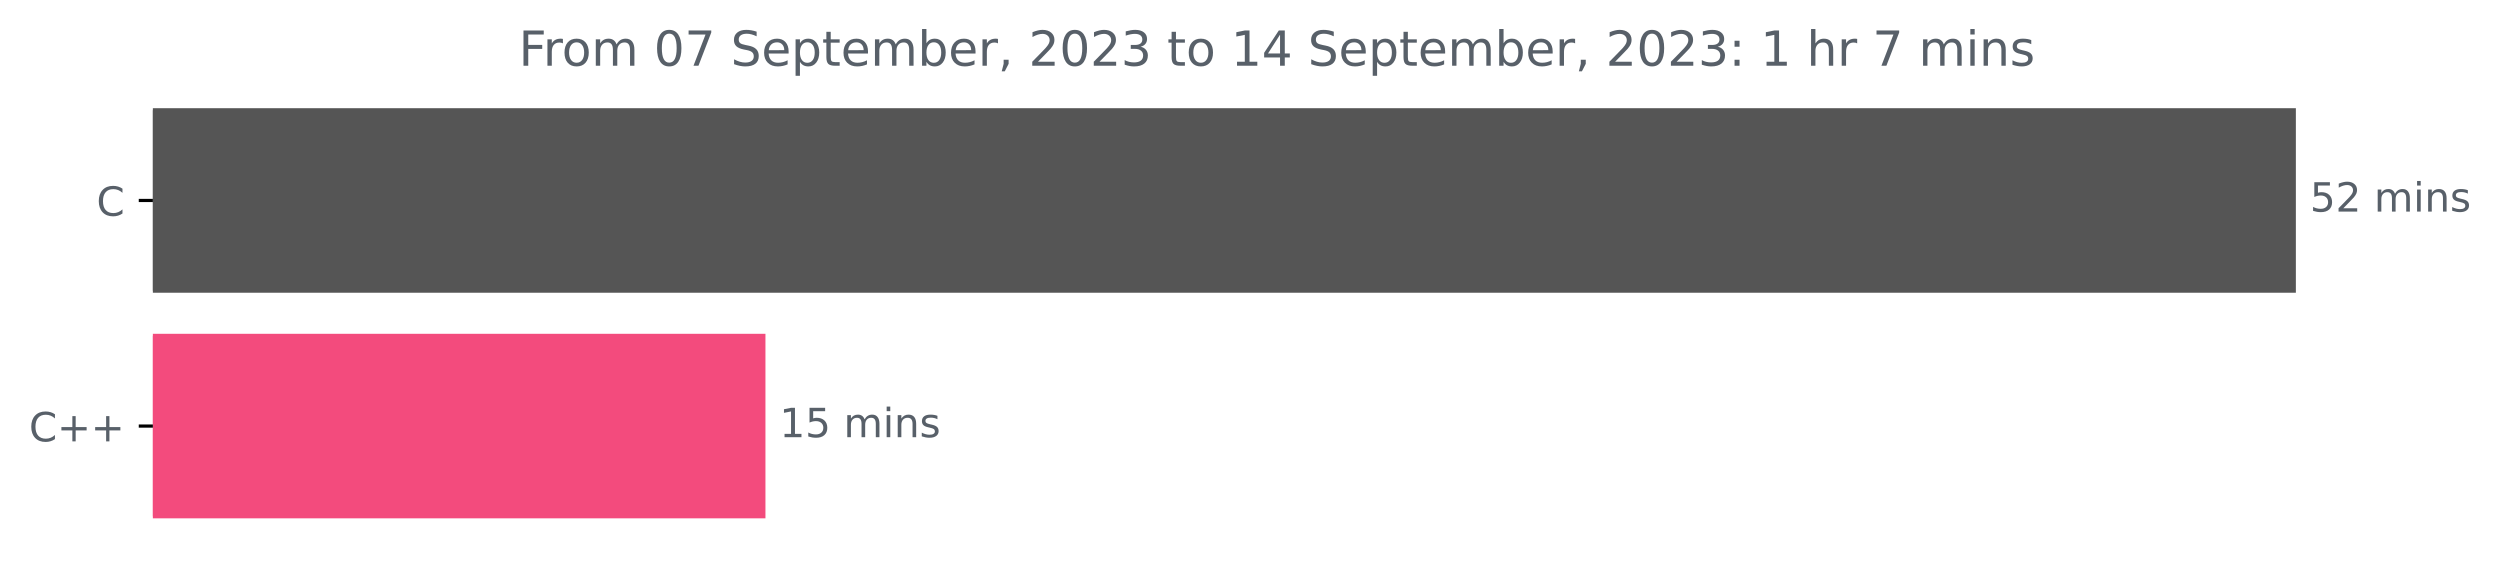
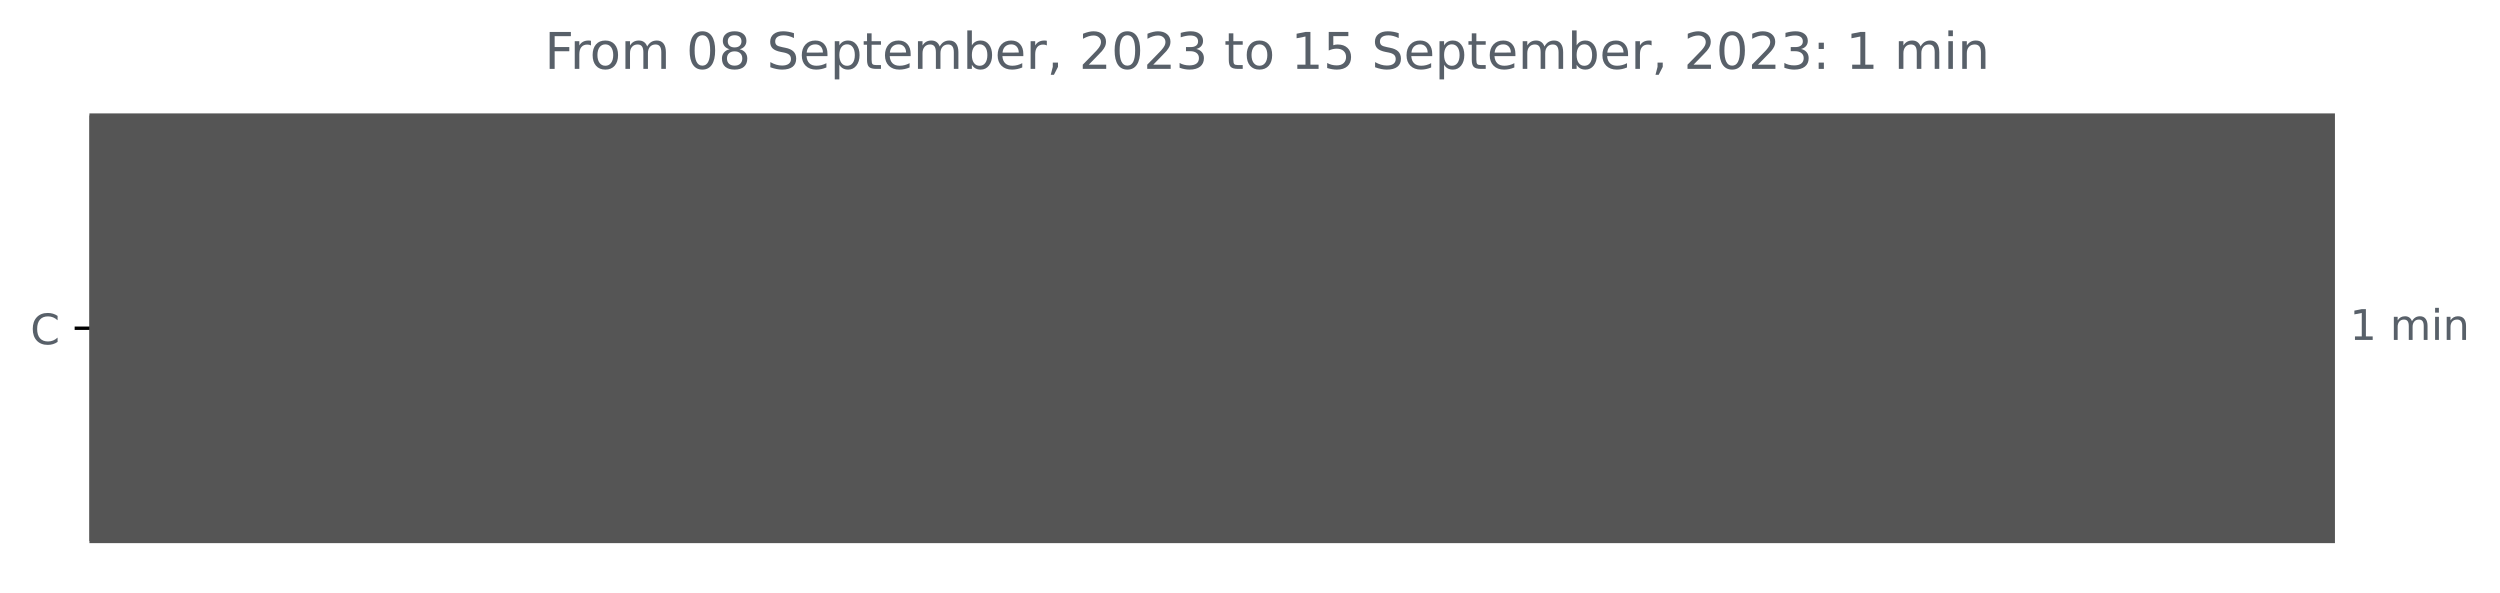
- <svg xmlns="http://www.w3.org/2000/svg" xmlns:xlink="http://www.w3.org/1999/xlink" width="620.54pt" height="140.398pt" viewBox="0 0 620.54 140.398" version="1.1">
+ <svg xmlns="http://www.w3.org/2000/svg" xmlns:xlink="http://www.w3.org/1999/xlink" width="592.208pt" height="140.398pt" viewBox="0 0 592.208 140.398" version="1.1">
  <defs>
    <style type="text/css">*{stroke-linejoin: round; stroke-linecap: butt}</style>
  </defs>
  <g id="figure_1">
    <g id="patch_1">
-       <path d="M 0 140.398  L 620.54 140.398  L 620.54 0  L 0 0  L 0 140.398  z " style="fill: none" />
+       <path d="M 0 140.398  L 592.208 140.398  L 592.208 0  L 0 0  L 0 140.398  z " style="fill: none" />
    </g>
    <g id="axes_1">
      <g id="patch_2">
-         <path d="M 37.942 27.358  L 569.371 27.358  L 569.371 72.158  L 37.942 72.158  z " clip-path="url(#pad14bc4278)" style="fill: #555555; stroke: #555555; stroke-linejoin: miter" />
-       </g>
-       <g id="patch_3">
-         <path d="M 37.942 83.358  L 189.496 83.358  L 189.496 128.158  L 37.942 128.158  z " clip-path="url(#pad14bc4278)" style="fill: #f34b7d; stroke: #f34b7d; stroke-linejoin: miter" />
+         <path d="M 21.183 27.358  L 552.611 27.358  L 552.611 128.158  L 21.183 128.158  z " clip-path="url(#pd7fbe05665)" style="fill: #555555; stroke: #555555; stroke-linejoin: miter" />
      </g>
      <g id="matplotlib.axis_1" />
      <g id="matplotlib.axis_2">
        <g id="ytick_1">
          <g id="line2d_1">
            <defs>
-               <path id="m0f5a0f5124" d="M 0 0  L -3.5 0  " style="stroke: #000000; stroke-width: 0.8" />
+               <path id="mdd62d85cf8" d="M 0 0  L -3.5 0  " style="stroke: #000000; stroke-width: 0.8" />
            </defs>
            <g>
-               <use xlink:href="#m0f5a0f5124" x="37.942" y="49.758" style="stroke: #000000; stroke-width: 0.8" />
+               <use xlink:href="#mdd62d85cf8" x="21.183" y="77.758" style="stroke: #000000; stroke-width: 0.8" />
            </g>
          </g>
          <g id="text_1">
-             <g style="fill: #586069" transform="translate(23.95938 53.55734)scale(0.1 -0.1)">
+             <g style="fill: #586069" transform="translate(7.2 81.55734)scale(0.1 -0.1)">
              <defs>
                <path id="DejaVuSans-43" d="M 4122 4306  L 4122 3641  Q 3803 3938 3442 4084  Q 3081 4231 2675 4231  Q 1875 4231 1450 3742  Q 1025 3253 1025 2328  Q 1025 1406 1450 917  Q 1875 428 2675 428  Q 3081 428 3442 575  Q 3803 722 4122 1019  L 4122 359  Q 3791 134 3420 21  Q 3050 -91 2638 -91  Q 1578 -91 968 557  Q 359 1206 359 2328  Q 359 3453 968 4101  Q 1578 4750 2638 4750  Q 3056 4750 3426 4639  Q 3797 4528 4122 4306  z " transform="scale(0.015625)" />
              </defs>
              <use xlink:href="#DejaVuSans-43" />
            </g>
          </g>
        </g>
-         <g id="ytick_2">
-           <g id="line2d_2">
-             <g>
-               <use xlink:href="#m0f5a0f5124" x="37.942" y="105.758" style="stroke: #000000; stroke-width: 0.8" />
-             </g>
-           </g>
-           <g id="text_2">
-             <g style="fill: #586069" transform="translate(7.2 109.5573)scale(0.1 -0.1)">
-               <defs>
-                 <path id="DejaVuSans-2b" d="M 2944 4013  L 2944 2272  L 4684 2272  L 4684 1741  L 2944 1741  L 2944 0  L 2419 0  L 2419 1741  L 678 1741  L 678 2272  L 2419 2272  L 2419 4013  L 2944 4013  z " transform="scale(0.015625)" />
-               </defs>
-               <use xlink:href="#DejaVuSans-43" />
-               <use xlink:href="#DejaVuSans-2b" x="69.824" />
-               <use xlink:href="#DejaVuSans-2b" x="153.613" />
-             </g>
-           </g>
-         </g>
      </g>
-       <g id="text_3">
-         <g style="fill: #586069" transform="translate(573.3708 52.5175)scale(0.1 -0.1)">
+       <g id="text_2">
+         <g style="fill: #586069" transform="translate(556.6114 80.5175)scale(0.1 -0.1)">
          <defs>
-             <path id="DejaVuSans-35" d="M 691 4666  L 3169 4666  L 3169 4134  L 1269 4134  L 1269 2991  Q 1406 3038 1543 3061  Q 1681 3084 1819 3084  Q 2600 3084 3056 2656  Q 3513 2228 3513 1497  Q 3513 744 3044 326  Q 2575 -91 1722 -91  Q 1428 -91 1123 -41  Q 819 9 494 109  L 494 744  Q 775 591 1075 516  Q 1375 441 1709 441  Q 2250 441 2565 725  Q 2881 1009 2881 1497  Q 2881 1984 2565 2268  Q 2250 2553 1709 2553  Q 1456 2553 1204 2497  Q 953 2441 691 2322  L 691 4666  z " transform="scale(0.015625)" />
-             <path id="DejaVuSans-32" d="M 1228 531  L 3431 531  L 3431 0  L 469 0  L 469 531  Q 828 903 1448 1529  Q 2069 2156 2228 2338  Q 2531 2678 2651 2914  Q 2772 3150 2772 3378  Q 2772 3750 2511 3984  Q 2250 4219 1831 4219  Q 1534 4219 1204 4116  Q 875 4013 500 3803  L 500 4441  Q 881 4594 1212 4672  Q 1544 4750 1819 4750  Q 2544 4750 2975 4387  Q 3406 4025 3406 3419  Q 3406 3131 3298 2873  Q 3191 2616 2906 2266  Q 2828 2175 2409 1742  Q 1991 1309 1228 531  z " transform="scale(0.015625)" />
+             <path id="DejaVuSans-31" d="M 794 531  L 1825 531  L 1825 4091  L 703 3866  L 703 4441  L 1819 4666  L 2450 4666  L 2450 531  L 3481 531  L 3481 0  L 794 0  L 794 531  z " transform="scale(0.015625)" />
            <path id="DejaVuSans-20" transform="scale(0.015625)" />
            <path id="DejaVuSans-6d" d="M 3328 2828  Q 3544 3216 3844 3400  Q 4144 3584 4550 3584  Q 5097 3584 5394 3201  Q 5691 2819 5691 2113  L 5691 0  L 5113 0  L 5113 2094  Q 5113 2597 4934 2840  Q 4756 3084 4391 3084  Q 3944 3084 3684 2787  Q 3425 2491 3425 1978  L 3425 0  L 2847 0  L 2847 2094  Q 2847 2600 2669 2842  Q 2491 3084 2119 3084  Q 1678 3084 1418 2786  Q 1159 2488 1159 1978  L 1159 0  L 581 0  L 581 3500  L 1159 3500  L 1159 2956  Q 1356 3278 1631 3431  Q 1906 3584 2284 3584  Q 2666 3584 2933 3390  Q 3200 3197 3328 2828  z " transform="scale(0.015625)" />
            <path id="DejaVuSans-69" d="M 603 3500  L 1178 3500  L 1178 0  L 603 0  L 603 3500  z M 603 4863  L 1178 4863  L 1178 4134  L 603 4134  L 603 4863  z " transform="scale(0.015625)" />
            <path id="DejaVuSans-6e" d="M 3513 2113  L 3513 0  L 2938 0  L 2938 2094  Q 2938 2591 2744 2837  Q 2550 3084 2163 3084  Q 1697 3084 1428 2787  Q 1159 2491 1159 1978  L 1159 0  L 581 0  L 581 3500  L 1159 3500  L 1159 2956  Q 1366 3272 1645 3428  Q 1925 3584 2291 3584  Q 2894 3584 3203 3211  Q 3513 2838 3513 2113  z " transform="scale(0.015625)" />
-             <path id="DejaVuSans-73" d="M 2834 3397  L 2834 2853  Q 2591 2978 2328 3040  Q 2066 3103 1784 3103  Q 1356 3103 1142 2972  Q 928 2841 928 2578  Q 928 2378 1081 2264  Q 1234 2150 1697 2047  L 1894 2003  Q 2506 1872 2764 1633  Q 3022 1394 3022 966  Q 3022 478 2636 193  Q 2250 -91 1575 -91  Q 1294 -91 989 -36  Q 684 19 347 128  L 347 722  Q 666 556 975 473  Q 1284 391 1588 391  Q 1994 391 2212 530  Q 2431 669 2431 922  Q 2431 1156 2273 1281  Q 2116 1406 1581 1522  L 1381 1569  Q 847 1681 609 1914  Q 372 2147 372 2553  Q 372 3047 722 3315  Q 1072 3584 1716 3584  Q 2034 3584 2315 3537  Q 2597 3491 2834 3397  z " transform="scale(0.015625)" />
          </defs>
-           <use xlink:href="#DejaVuSans-35" />
-           <use xlink:href="#DejaVuSans-32" x="63.623" />
-           <use xlink:href="#DejaVuSans-20" x="127.246" />
-           <use xlink:href="#DejaVuSans-6d" x="159.033" />
-           <use xlink:href="#DejaVuSans-69" x="256.445" />
-           <use xlink:href="#DejaVuSans-6e" x="284.229" />
-           <use xlink:href="#DejaVuSans-73" x="347.607" />
+           <use xlink:href="#DejaVuSans-31" />
+           <use xlink:href="#DejaVuSans-20" x="63.623" />
+           <use xlink:href="#DejaVuSans-6d" x="95.41" />
+           <use xlink:href="#DejaVuSans-69" x="192.822" />
+           <use xlink:href="#DejaVuSans-6e" x="220.605" />
        </g>
      </g>
-       <g id="text_4">
-         <g style="fill: #586069" transform="translate(193.496 108.5175)scale(0.1 -0.1)">
-           <defs>
-             <path id="DejaVuSans-31" d="M 794 531  L 1825 531  L 1825 4091  L 703 3866  L 703 4441  L 1819 4666  L 2450 4666  L 2450 531  L 3481 531  L 3481 0  L 794 0  L 794 531  z " transform="scale(0.015625)" />
-           </defs>
-           <use xlink:href="#DejaVuSans-31" />
-           <use xlink:href="#DejaVuSans-35" x="63.623" />
-           <use xlink:href="#DejaVuSans-20" x="127.246" />
-           <use xlink:href="#DejaVuSans-6d" x="159.033" />
-           <use xlink:href="#DejaVuSans-69" x="256.445" />
-           <use xlink:href="#DejaVuSans-6e" x="284.229" />
-           <use xlink:href="#DejaVuSans-73" x="347.607" />
-         </g>
-       </g>
-       <g id="text_5">
-         <g style="fill: #586069" transform="translate(128.7597 16.31812)scale(0.12 -0.12)">
+       <g id="text_3">
+         <g style="fill: #586069" transform="translate(129.0263 16.31812)scale(0.12 -0.12)">
          <defs>
            <path id="DejaVuSans-46" d="M 628 4666  L 3309 4666  L 3309 4134  L 1259 4134  L 1259 2759  L 3109 2759  L 3109 2228  L 1259 2228  L 1259 0  L 628 0  L 628 4666  z " transform="scale(0.015625)" />
            <path id="DejaVuSans-72" d="M 2631 2963  Q 2534 3019 2420 3045  Q 2306 3072 2169 3072  Q 1681 3072 1420 2755  Q 1159 2438 1159 1844  L 1159 0  L 581 0  L 581 3500  L 1159 3500  L 1159 2956  Q 1341 3275 1631 3429  Q 1922 3584 2338 3584  Q 2397 3584 2469 3576  Q 2541 3569 2628 3553  L 2631 2963  z " transform="scale(0.015625)" />
            <path id="DejaVuSans-6f" d="M 1959 3097  Q 1497 3097 1228 2736  Q 959 2375 959 1747  Q 959 1119 1226 758  Q 1494 397 1959 397  Q 2419 397 2687 759  Q 2956 1122 2956 1747  Q 2956 2369 2687 2733  Q 2419 3097 1959 3097  z M 1959 3584  Q 2709 3584 3137 3096  Q 3566 2609 3566 1747  Q 3566 888 3137 398  Q 2709 -91 1959 -91  Q 1206 -91 779 398  Q 353 888 353 1747  Q 353 2609 779 3096  Q 1206 3584 1959 3584  z " transform="scale(0.015625)" />
            <path id="DejaVuSans-30" d="M 2034 4250  Q 1547 4250 1301 3770  Q 1056 3291 1056 2328  Q 1056 1369 1301 889  Q 1547 409 2034 409  Q 2525 409 2770 889  Q 3016 1369 3016 2328  Q 3016 3291 2770 3770  Q 2525 4250 2034 4250  z M 2034 4750  Q 2819 4750 3233 4129  Q 3647 3509 3647 2328  Q 3647 1150 3233 529  Q 2819 -91 2034 -91  Q 1250 -91 836 529  Q 422 1150 422 2328  Q 422 3509 836 4129  Q 1250 4750 2034 4750  z " transform="scale(0.015625)" />
-             <path id="DejaVuSans-37" d="M 525 4666  L 3525 4666  L 3525 4397  L 1831 0  L 1172 0  L 2766 4134  L 525 4134  L 525 4666  z " transform="scale(0.015625)" />
+             <path id="DejaVuSans-38" d="M 2034 2216  Q 1584 2216 1326 1975  Q 1069 1734 1069 1313  Q 1069 891 1326 650  Q 1584 409 2034 409  Q 2484 409 2743 651  Q 3003 894 3003 1313  Q 3003 1734 2745 1975  Q 2488 2216 2034 2216  z M 1403 2484  Q 997 2584 770 2862  Q 544 3141 544 3541  Q 544 4100 942 4425  Q 1341 4750 2034 4750  Q 2731 4750 3128 4425  Q 3525 4100 3525 3541  Q 3525 3141 3298 2862  Q 3072 2584 2669 2484  Q 3125 2378 3379 2068  Q 3634 1759 3634 1313  Q 3634 634 3220 271  Q 2806 -91 2034 -91  Q 1263 -91 848 271  Q 434 634 434 1313  Q 434 1759 690 2068  Q 947 2378 1403 2484  z M 1172 3481  Q 1172 3119 1398 2916  Q 1625 2713 2034 2713  Q 2441 2713 2670 2916  Q 2900 3119 2900 3481  Q 2900 3844 2670 4047  Q 2441 4250 2034 4250  Q 1625 4250 1398 4047  Q 1172 3844 1172 3481  z " transform="scale(0.015625)" />
            <path id="DejaVuSans-53" d="M 3425 4513  L 3425 3897  Q 3066 4069 2747 4153  Q 2428 4238 2131 4238  Q 1616 4238 1336 4038  Q 1056 3838 1056 3469  Q 1056 3159 1242 3001  Q 1428 2844 1947 2747  L 2328 2669  Q 3034 2534 3370 2195  Q 3706 1856 3706 1288  Q 3706 609 3251 259  Q 2797 -91 1919 -91  Q 1588 -91 1214 -16  Q 841 59 441 206  L 441 856  Q 825 641 1194 531  Q 1563 422 1919 422  Q 2459 422 2753 634  Q 3047 847 3047 1241  Q 3047 1584 2836 1778  Q 2625 1972 2144 2069  L 1759 2144  Q 1053 2284 737 2584  Q 422 2884 422 3419  Q 422 4038 858 4394  Q 1294 4750 2059 4750  Q 2388 4750 2728 4690  Q 3069 4631 3425 4513  z " transform="scale(0.015625)" />
            <path id="DejaVuSans-65" d="M 3597 1894  L 3597 1613  L 953 1613  Q 991 1019 1311 708  Q 1631 397 2203 397  Q 2534 397 2845 478  Q 3156 559 3463 722  L 3463 178  Q 3153 47 2828 -22  Q 2503 -91 2169 -91  Q 1331 -91 842 396  Q 353 884 353 1716  Q 353 2575 817 3079  Q 1281 3584 2069 3584  Q 2775 3584 3186 3129  Q 3597 2675 3597 1894  z M 3022 2063  Q 3016 2534 2758 2815  Q 2500 3097 2075 3097  Q 1594 3097 1305 2825  Q 1016 2553 972 2059  L 3022 2063  z " transform="scale(0.015625)" />
            <path id="DejaVuSans-70" d="M 1159 525  L 1159 -1331  L 581 -1331  L 581 3500  L 1159 3500  L 1159 2969  Q 1341 3281 1617 3432  Q 1894 3584 2278 3584  Q 2916 3584 3314 3078  Q 3713 2572 3713 1747  Q 3713 922 3314 415  Q 2916 -91 2278 -91  Q 1894 -91 1617 61  Q 1341 213 1159 525  z M 3116 1747  Q 3116 2381 2855 2742  Q 2594 3103 2138 3103  Q 1681 3103 1420 2742  Q 1159 2381 1159 1747  Q 1159 1113 1420 752  Q 1681 391 2138 391  Q 2594 391 2855 752  Q 3116 1113 3116 1747  z " transform="scale(0.015625)" />
            <path id="DejaVuSans-74" d="M 1172 4494  L 1172 3500  L 2356 3500  L 2356 3053  L 1172 3053  L 1172 1153  Q 1172 725 1289 603  Q 1406 481 1766 481  L 2356 481  L 2356 0  L 1766 0  Q 1100 0 847 248  Q 594 497 594 1153  L 594 3053  L 172 3053  L 172 3500  L 594 3500  L 594 4494  L 1172 4494  z " transform="scale(0.015625)" />
            <path id="DejaVuSans-62" d="M 3116 1747  Q 3116 2381 2855 2742  Q 2594 3103 2138 3103  Q 1681 3103 1420 2742  Q 1159 2381 1159 1747  Q 1159 1113 1420 752  Q 1681 391 2138 391  Q 2594 391 2855 752  Q 3116 1113 3116 1747  z M 1159 2969  Q 1341 3281 1617 3432  Q 1894 3584 2278 3584  Q 2916 3584 3314 3078  Q 3713 2572 3713 1747  Q 3713 922 3314 415  Q 2916 -91 2278 -91  Q 1894 -91 1617 61  Q 1341 213 1159 525  L 1159 0  L 581 0  L 581 4863  L 1159 4863  L 1159 2969  z " transform="scale(0.015625)" />
            <path id="DejaVuSans-2c" d="M 750 794  L 1409 794  L 1409 256  L 897 -744  L 494 -744  L 750 256  L 750 794  z " transform="scale(0.015625)" />
+             <path id="DejaVuSans-32" d="M 1228 531  L 3431 531  L 3431 0  L 469 0  L 469 531  Q 828 903 1448 1529  Q 2069 2156 2228 2338  Q 2531 2678 2651 2914  Q 2772 3150 2772 3378  Q 2772 3750 2511 3984  Q 2250 4219 1831 4219  Q 1534 4219 1204 4116  Q 875 4013 500 3803  L 500 4441  Q 881 4594 1212 4672  Q 1544 4750 1819 4750  Q 2544 4750 2975 4387  Q 3406 4025 3406 3419  Q 3406 3131 3298 2873  Q 3191 2616 2906 2266  Q 2828 2175 2409 1742  Q 1991 1309 1228 531  z " transform="scale(0.015625)" />
            <path id="DejaVuSans-33" d="M 2597 2516  Q 3050 2419 3304 2112  Q 3559 1806 3559 1356  Q 3559 666 3084 287  Q 2609 -91 1734 -91  Q 1441 -91 1130 -33  Q 819 25 488 141  L 488 750  Q 750 597 1062 519  Q 1375 441 1716 441  Q 2309 441 2620 675  Q 2931 909 2931 1356  Q 2931 1769 2642 2001  Q 2353 2234 1838 2234  L 1294 2234  L 1294 2753  L 1863 2753  Q 2328 2753 2575 2939  Q 2822 3125 2822 3475  Q 2822 3834 2567 4026  Q 2313 4219 1838 4219  Q 1578 4219 1281 4162  Q 984 4106 628 3988  L 628 4550  Q 988 4650 1302 4700  Q 1616 4750 1894 4750  Q 2613 4750 3031 4423  Q 3450 4097 3450 3541  Q 3450 3153 3228 2886  Q 3006 2619 2597 2516  z " transform="scale(0.015625)" />
-             <path id="DejaVuSans-34" d="M 2419 4116  L 825 1625  L 2419 1625  L 2419 4116  z M 2253 4666  L 3047 4666  L 3047 1625  L 3713 1625  L 3713 1100  L 3047 1100  L 3047 0  L 2419 0  L 2419 1100  L 313 1100  L 313 1709  L 2253 4666  z " transform="scale(0.015625)" />
+             <path id="DejaVuSans-35" d="M 691 4666  L 3169 4666  L 3169 4134  L 1269 4134  L 1269 2991  Q 1406 3038 1543 3061  Q 1681 3084 1819 3084  Q 2600 3084 3056 2656  Q 3513 2228 3513 1497  Q 3513 744 3044 326  Q 2575 -91 1722 -91  Q 1428 -91 1123 -41  Q 819 9 494 109  L 494 744  Q 775 591 1075 516  Q 1375 441 1709 441  Q 2250 441 2565 725  Q 2881 1009 2881 1497  Q 2881 1984 2565 2268  Q 2250 2553 1709 2553  Q 1456 2553 1204 2497  Q 953 2441 691 2322  L 691 4666  z " transform="scale(0.015625)" />
            <path id="DejaVuSans-3a" d="M 750 794  L 1409 794  L 1409 0  L 750 0  L 750 794  z M 750 3309  L 1409 3309  L 1409 2516  L 750 2516  L 750 3309  z " transform="scale(0.015625)" />
-             <path id="DejaVuSans-68" d="M 3513 2113  L 3513 0  L 2938 0  L 2938 2094  Q 2938 2591 2744 2837  Q 2550 3084 2163 3084  Q 1697 3084 1428 2787  Q 1159 2491 1159 1978  L 1159 0  L 581 0  L 581 4863  L 1159 4863  L 1159 2956  Q 1366 3272 1645 3428  Q 1925 3584 2291 3584  Q 2894 3584 3203 3211  Q 3513 2838 3513 2113  z " transform="scale(0.015625)" />
          </defs>
          <use xlink:href="#DejaVuSans-46" />
          <use xlink:href="#DejaVuSans-72" x="50.27" />
          <use xlink:href="#DejaVuSans-6f" x="89.133" />
          <use xlink:href="#DejaVuSans-6d" x="150.314" />
          <use xlink:href="#DejaVuSans-20" x="247.727" />
          <use xlink:href="#DejaVuSans-30" x="279.514" />
-           <use xlink:href="#DejaVuSans-37" x="343.137" />
+           <use xlink:href="#DejaVuSans-38" x="343.137" />
          <use xlink:href="#DejaVuSans-20" x="406.76" />
          <use xlink:href="#DejaVuSans-53" x="438.547" />
          <use xlink:href="#DejaVuSans-65" x="502.023" />
          <use xlink:href="#DejaVuSans-70" x="563.547" />
          <use xlink:href="#DejaVuSans-74" x="627.023" />
          <use xlink:href="#DejaVuSans-65" x="666.232" />
          <use xlink:href="#DejaVuSans-6d" x="727.756" />
          <use xlink:href="#DejaVuSans-62" x="825.168" />
          <use xlink:href="#DejaVuSans-65" x="888.645" />
          <use xlink:href="#DejaVuSans-72" x="950.168" />
          <use xlink:href="#DejaVuSans-2c" x="991.281" />
          <use xlink:href="#DejaVuSans-20" x="1023.068" />
          <use xlink:href="#DejaVuSans-32" x="1054.855" />
          <use xlink:href="#DejaVuSans-30" x="1118.479" />
          <use xlink:href="#DejaVuSans-32" x="1182.102" />
          <use xlink:href="#DejaVuSans-33" x="1245.725" />
          <use xlink:href="#DejaVuSans-20" x="1309.348" />
          <use xlink:href="#DejaVuSans-74" x="1341.135" />
          <use xlink:href="#DejaVuSans-6f" x="1380.344" />
          <use xlink:href="#DejaVuSans-20" x="1441.525" />
          <use xlink:href="#DejaVuSans-31" x="1473.312" />
-           <use xlink:href="#DejaVuSans-34" x="1536.936" />
+           <use xlink:href="#DejaVuSans-35" x="1536.936" />
          <use xlink:href="#DejaVuSans-20" x="1600.559" />
          <use xlink:href="#DejaVuSans-53" x="1632.346" />
          <use xlink:href="#DejaVuSans-65" x="1695.822" />
          <use xlink:href="#DejaVuSans-70" x="1757.346" />
          <use xlink:href="#DejaVuSans-74" x="1820.822" />
          <use xlink:href="#DejaVuSans-65" x="1860.031" />
          <use xlink:href="#DejaVuSans-6d" x="1921.555" />
          <use xlink:href="#DejaVuSans-62" x="2018.967" />
          <use xlink:href="#DejaVuSans-65" x="2082.443" />
          <use xlink:href="#DejaVuSans-72" x="2143.967" />
          <use xlink:href="#DejaVuSans-2c" x="2185.08" />
          <use xlink:href="#DejaVuSans-20" x="2216.867" />
          <use xlink:href="#DejaVuSans-32" x="2248.654" />
          <use xlink:href="#DejaVuSans-30" x="2312.277" />
          <use xlink:href="#DejaVuSans-32" x="2375.9" />
          <use xlink:href="#DejaVuSans-33" x="2439.523" />
          <use xlink:href="#DejaVuSans-3a" x="2503.146" />
          <use xlink:href="#DejaVuSans-20" x="2536.838" />
          <use xlink:href="#DejaVuSans-31" x="2568.625" />
          <use xlink:href="#DejaVuSans-20" x="2632.248" />
-           <use xlink:href="#DejaVuSans-68" x="2664.035" />
-           <use xlink:href="#DejaVuSans-72" x="2727.414" />
-           <use xlink:href="#DejaVuSans-20" x="2768.527" />
-           <use xlink:href="#DejaVuSans-37" x="2800.314" />
-           <use xlink:href="#DejaVuSans-20" x="2863.938" />
-           <use xlink:href="#DejaVuSans-6d" x="2895.725" />
-           <use xlink:href="#DejaVuSans-69" x="2993.137" />
-           <use xlink:href="#DejaVuSans-6e" x="3020.92" />
-           <use xlink:href="#DejaVuSans-73" x="3084.299" />
+           <use xlink:href="#DejaVuSans-6d" x="2664.035" />
+           <use xlink:href="#DejaVuSans-69" x="2761.447" />
+           <use xlink:href="#DejaVuSans-6e" x="2789.23" />
        </g>
      </g>
    </g>
  </g>
  <defs>
-     <clipPath id="pad14bc4278">
-       <rect x="37.942" y="22.318" width="558" height="110.88" />
+     <clipPath id="pd7fbe05665">
+       <rect x="21.183" y="22.318" width="558" height="110.88" />
    </clipPath>
  </defs>
</svg>
